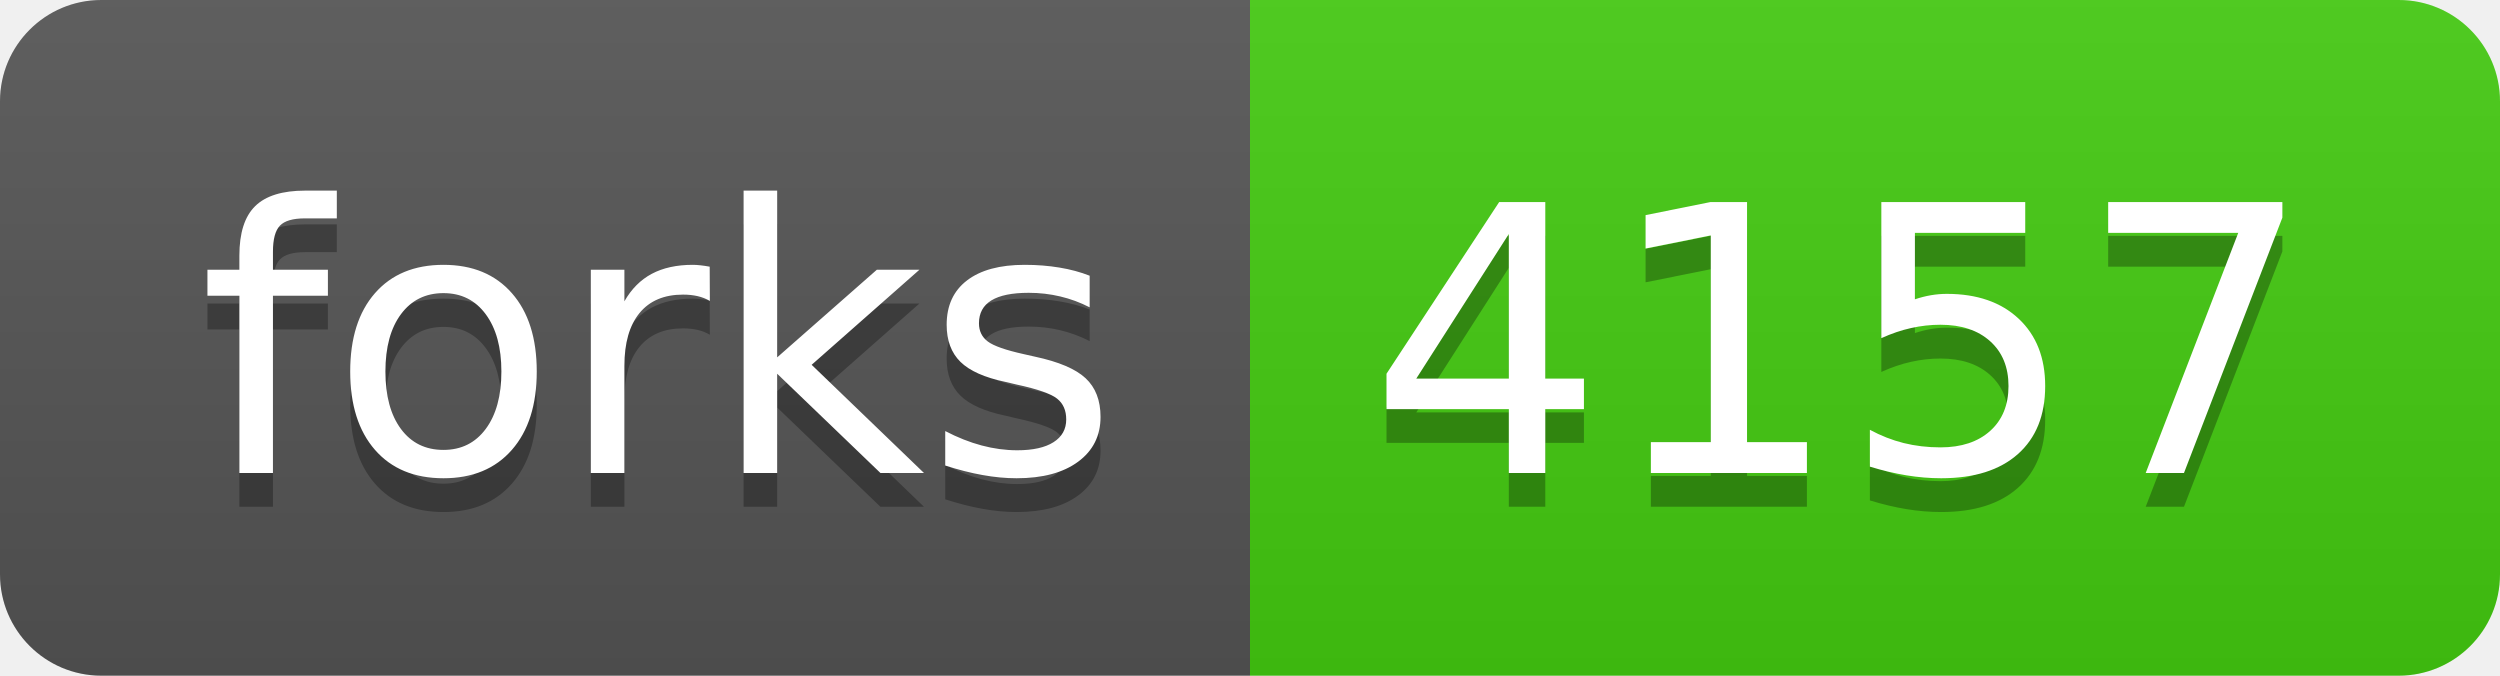
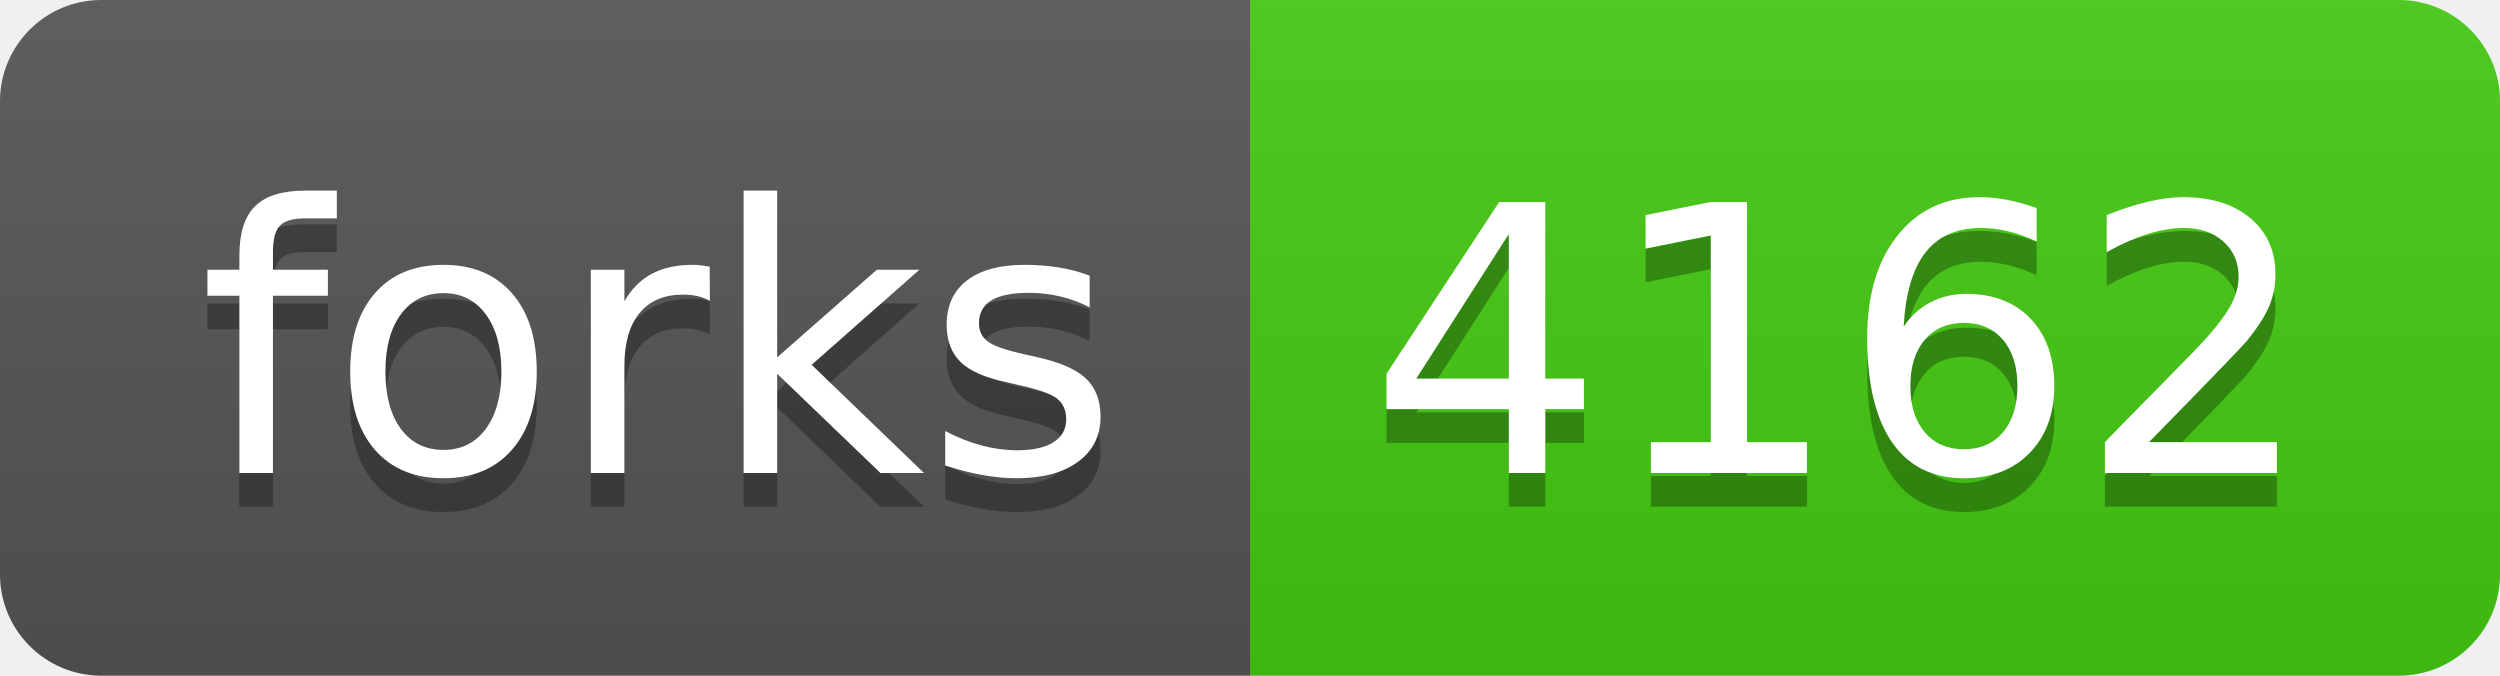
- <svg xmlns="http://www.w3.org/2000/svg" width="74" height="20" role="img" aria-label="forks: 4157">
+ <svg xmlns="http://www.w3.org/2000/svg" width="74" height="20" role="img" aria-label="forks: 4162">
  <linearGradient id="s" x2="0" y2="100%">
    <stop offset="0" stop-color="#bbb" stop-opacity=".1" />
    <stop offset="1" stop-opacity=".1" />
  </linearGradient>
  <clipPath id="r">
    <rect width="74" height="20" rx="3" fill="#fff" />
  </clipPath>
  <g clip-path="url(#r)">
    <rect width="37" height="20" fill="#555" />
    <rect x="37" width="37" height="20" fill="#4c1" />
    <rect width="74" height="20" fill="url(#s)" />
  </g>
  <g fill="#fff" text-anchor="middle" font-family="Verdana,Geneva,DejaVu Sans,sans-serif" text-rendering="geometricPrecision" font-size="110">
    <text aria-hidden="true" x="195" y="150" fill="#010101" fill-opacity=".3" transform="scale(.1)" textLength="270">forks</text>
    <text x="195" y="140" transform="scale(.1)" fill="#fff" textLength="270">forks</text>
-     <text aria-hidden="true" x="545" y="150" fill="#010101" fill-opacity=".3" transform="scale(.1)" textLength="270">4157</text>
-     <text x="545" y="140" transform="scale(.1)" fill="#fff" textLength="270">4157</text>
+     <text aria-hidden="true" x="545" y="150" fill="#010101" fill-opacity=".3" transform="scale(.1)" textLength="270">4162</text>
+     <text x="545" y="140" transform="scale(.1)" fill="#fff" textLength="270">4162</text>
  </g>
</svg>
